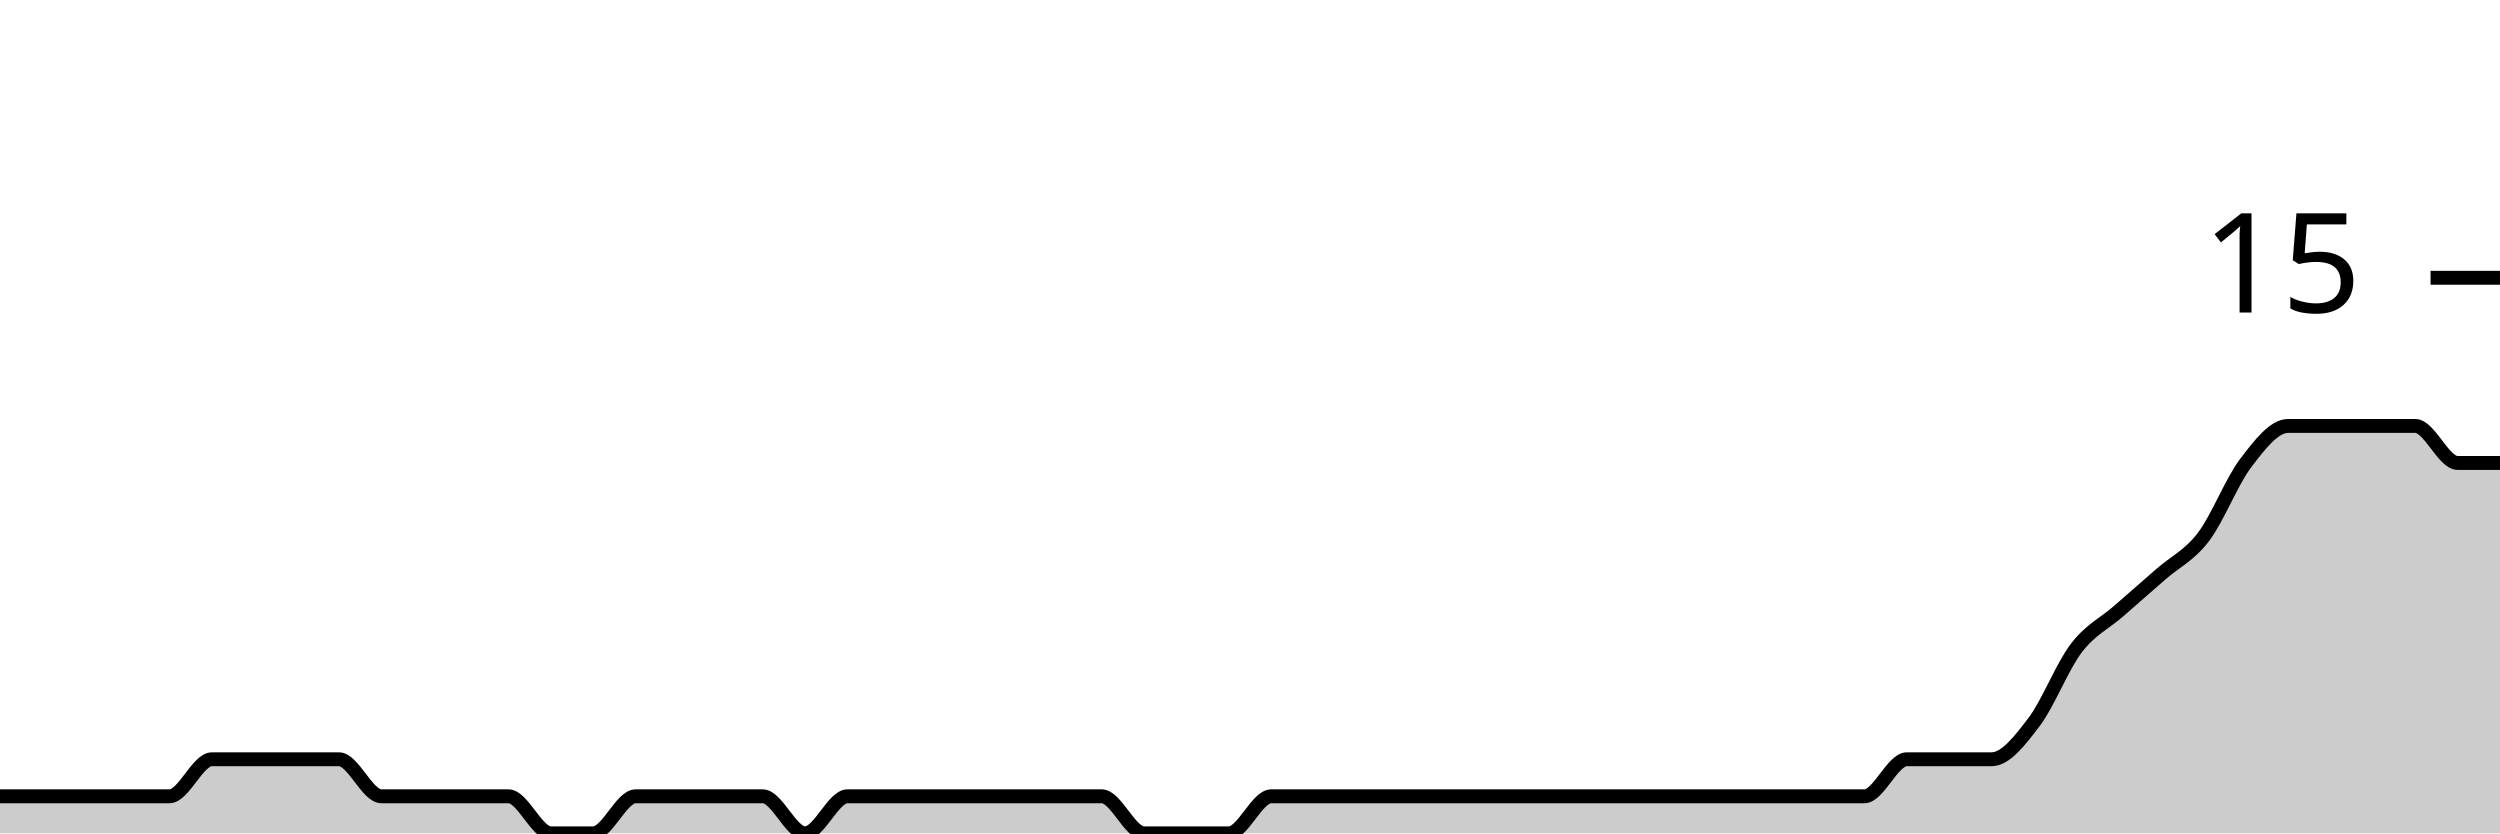
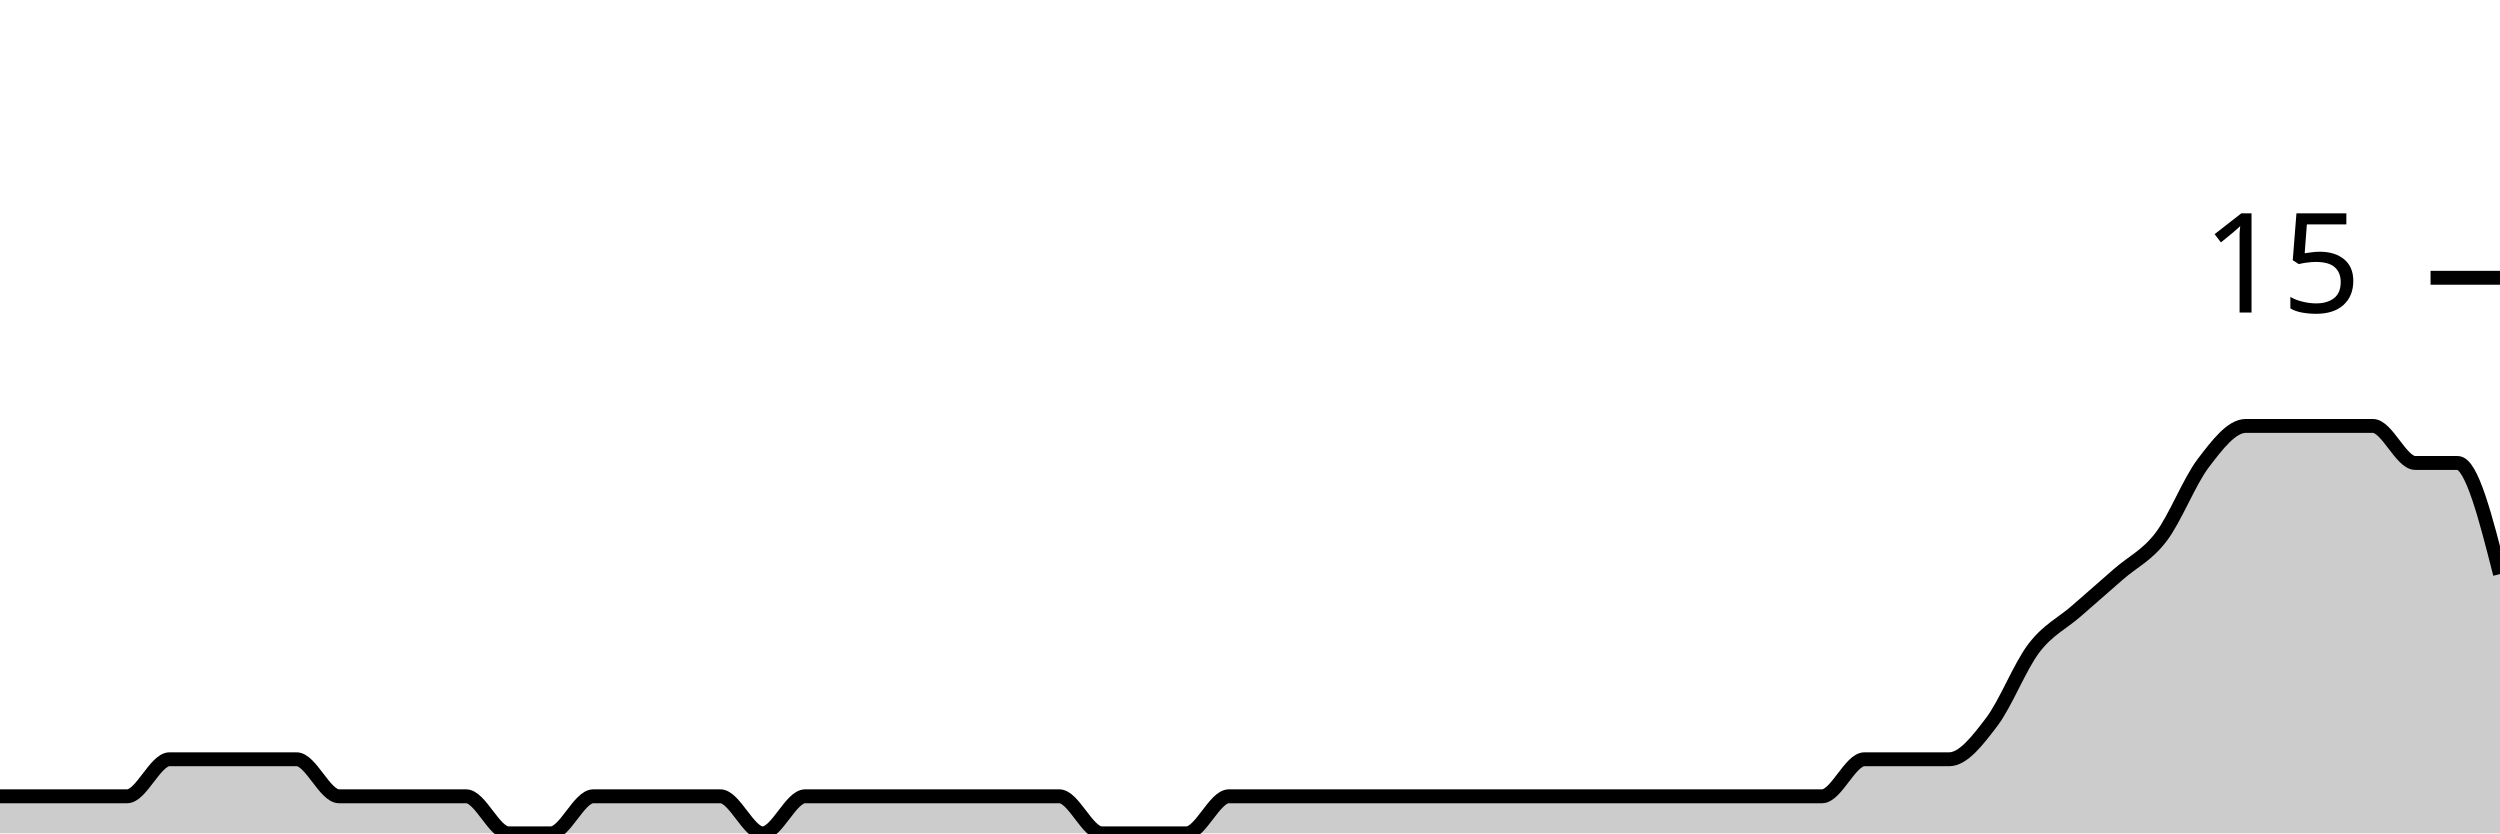
<svg xmlns="http://www.w3.org/2000/svg" viewBox="0 0 180 60">
  <g transform="translate(0,20)">
-     <path class="area" fill="rgba(0, 0, 0, 0.2)" d="M0,37.333C1.017,37.333,2.034,37.333,3.051,37.333C4.068,37.333,5.085,37.333,6.102,37.333C7.119,37.333,8.136,37.333,9.153,37.333C10.169,37.333,11.186,37.333,12.203,37.333C13.22,37.333,14.237,34.667,15.254,34.667C16.271,34.667,17.288,34.667,18.305,34.667C19.322,34.667,20.339,34.667,21.356,34.667C22.373,34.667,23.39,34.667,24.407,34.667C25.424,34.667,26.441,37.333,27.458,37.333C28.475,37.333,29.492,37.333,30.508,37.333C31.525,37.333,32.542,37.333,33.559,37.333C34.576,37.333,35.593,37.333,36.61,37.333C37.627,37.333,38.644,40,39.661,40C40.678,40,41.695,40,42.712,40C43.729,40,44.746,37.333,45.763,37.333C46.78,37.333,47.797,37.333,48.814,37.333C49.831,37.333,50.847,37.333,51.864,37.333C52.881,37.333,53.898,37.333,54.915,37.333C55.932,37.333,56.949,40,57.966,40C58.983,40,60,37.333,61.017,37.333C62.034,37.333,63.051,37.333,64.068,37.333C65.085,37.333,66.102,37.333,67.119,37.333C68.136,37.333,69.153,37.333,70.169,37.333C71.186,37.333,72.203,37.333,73.22,37.333C74.237,37.333,75.254,37.333,76.271,37.333C77.288,37.333,78.305,37.333,79.322,37.333C80.339,37.333,81.356,40,82.373,40C83.39,40,84.407,40,85.424,40C86.441,40,87.458,40,88.475,40C89.492,40,90.508,37.333,91.525,37.333C92.542,37.333,93.559,37.333,94.576,37.333C95.593,37.333,96.61,37.333,97.627,37.333C98.644,37.333,99.661,37.333,100.678,37.333C101.695,37.333,102.712,37.333,103.729,37.333C104.746,37.333,105.763,37.333,106.78,37.333C107.797,37.333,108.814,37.333,109.831,37.333C110.847,37.333,111.864,37.333,112.881,37.333C113.898,37.333,114.915,37.333,115.932,37.333C116.949,37.333,117.966,37.333,118.983,37.333C120,37.333,121.017,37.333,122.034,37.333C123.051,37.333,124.068,37.333,125.085,37.333C126.102,37.333,127.119,37.333,128.136,37.333C129.153,37.333,130.169,37.333,131.186,37.333C132.203,37.333,133.22,37.333,134.237,37.333C135.254,37.333,136.271,34.667,137.288,34.667C138.305,34.667,139.322,34.667,140.339,34.667C141.356,34.667,142.373,34.667,143.39,34.667C144.407,34.667,145.424,33.333,146.441,32C147.458,30.667,148.475,28,149.492,26.667C150.508,25.333,151.525,24.889,152.542,24C153.559,23.111,154.576,22.222,155.593,21.333C156.61,20.444,157.627,20,158.644,18.667C159.661,17.333,160.678,14.667,161.695,13.333C162.712,12,163.729,10.667,164.746,10.667C165.763,10.667,166.78,10.667,167.797,10.667C168.814,10.667,169.831,10.667,170.847,10.667C171.864,10.667,172.881,10.667,173.898,10.667C174.915,10.667,175.932,13.333,176.949,13.333C177.966,13.333,178.983,13.333,180,13.333L180,40C178.983,40,177.966,40,176.949,40C175.932,40,174.915,40,173.898,40C172.881,40,171.864,40,170.847,40C169.831,40,168.814,40,167.797,40C166.78,40,165.763,40,164.746,40C163.729,40,162.712,40,161.695,40C160.678,40,159.661,40,158.644,40C157.627,40,156.61,40,155.593,40C154.576,40,153.559,40,152.542,40C151.525,40,150.508,40,149.492,40C148.475,40,147.458,40,146.441,40C145.424,40,144.407,40,143.39,40C142.373,40,141.356,40,140.339,40C139.322,40,138.305,40,137.288,40C136.271,40,135.254,40,134.237,40C133.22,40,132.203,40,131.186,40C130.169,40,129.153,40,128.136,40C127.119,40,126.102,40,125.085,40C124.068,40,123.051,40,122.034,40C121.017,40,120,40,118.983,40C117.966,40,116.949,40,115.932,40C114.915,40,113.898,40,112.881,40C111.864,40,110.847,40,109.831,40C108.814,40,107.797,40,106.78,40C105.763,40,104.746,40,103.729,40C102.712,40,101.695,40,100.678,40C99.661,40,98.644,40,97.627,40C96.61,40,95.593,40,94.576,40C93.559,40,92.542,40,91.525,40C90.508,40,89.492,40,88.475,40C87.458,40,86.441,40,85.424,40C84.407,40,83.39,40,82.373,40C81.356,40,80.339,40,79.322,40C78.305,40,77.288,40,76.271,40C75.254,40,74.237,40,73.22,40C72.203,40,71.186,40,70.169,40C69.153,40,68.136,40,67.119,40C66.102,40,65.085,40,64.068,40C63.051,40,62.034,40,61.017,40C60,40,58.983,40,57.966,40C56.949,40,55.932,40,54.915,40C53.898,40,52.881,40,51.864,40C50.847,40,49.831,40,48.814,40C47.797,40,46.78,40,45.763,40C44.746,40,43.729,40,42.712,40C41.695,40,40.678,40,39.661,40C38.644,40,37.627,40,36.61,40C35.593,40,34.576,40,33.559,40C32.542,40,31.525,40,30.508,40C29.492,40,28.475,40,27.458,40C26.441,40,25.424,40,24.407,40C23.39,40,22.373,40,21.356,40C20.339,40,19.322,40,18.305,40C17.288,40,16.271,40,15.254,40C14.237,40,13.22,40,12.203,40C11.186,40,10.169,40,9.153,40C8.136,40,7.119,40,6.102,40C5.085,40,4.068,40,3.051,40C2.034,40,1.017,40,0,40Z" />
-     <path class="line" stroke="black" fill="none" d="M0,37.333C1.017,37.333,2.034,37.333,3.051,37.333C4.068,37.333,5.085,37.333,6.102,37.333C7.119,37.333,8.136,37.333,9.153,37.333C10.169,37.333,11.186,37.333,12.203,37.333C13.22,37.333,14.237,34.667,15.254,34.667C16.271,34.667,17.288,34.667,18.305,34.667C19.322,34.667,20.339,34.667,21.356,34.667C22.373,34.667,23.39,34.667,24.407,34.667C25.424,34.667,26.441,37.333,27.458,37.333C28.475,37.333,29.492,37.333,30.508,37.333C31.525,37.333,32.542,37.333,33.559,37.333C34.576,37.333,35.593,37.333,36.61,37.333C37.627,37.333,38.644,40,39.661,40C40.678,40,41.695,40,42.712,40C43.729,40,44.746,37.333,45.763,37.333C46.78,37.333,47.797,37.333,48.814,37.333C49.831,37.333,50.847,37.333,51.864,37.333C52.881,37.333,53.898,37.333,54.915,37.333C55.932,37.333,56.949,40,57.966,40C58.983,40,60,37.333,61.017,37.333C62.034,37.333,63.051,37.333,64.068,37.333C65.085,37.333,66.102,37.333,67.119,37.333C68.136,37.333,69.153,37.333,70.169,37.333C71.186,37.333,72.203,37.333,73.22,37.333C74.237,37.333,75.254,37.333,76.271,37.333C77.288,37.333,78.305,37.333,79.322,37.333C80.339,37.333,81.356,40,82.373,40C83.39,40,84.407,40,85.424,40C86.441,40,87.458,40,88.475,40C89.492,40,90.508,37.333,91.525,37.333C92.542,37.333,93.559,37.333,94.576,37.333C95.593,37.333,96.61,37.333,97.627,37.333C98.644,37.333,99.661,37.333,100.678,37.333C101.695,37.333,102.712,37.333,103.729,37.333C104.746,37.333,105.763,37.333,106.78,37.333C107.797,37.333,108.814,37.333,109.831,37.333C110.847,37.333,111.864,37.333,112.881,37.333C113.898,37.333,114.915,37.333,115.932,37.333C116.949,37.333,117.966,37.333,118.983,37.333C120,37.333,121.017,37.333,122.034,37.333C123.051,37.333,124.068,37.333,125.085,37.333C126.102,37.333,127.119,37.333,128.136,37.333C129.153,37.333,130.169,37.333,131.186,37.333C132.203,37.333,133.22,37.333,134.237,37.333C135.254,37.333,136.271,34.667,137.288,34.667C138.305,34.667,139.322,34.667,140.339,34.667C141.356,34.667,142.373,34.667,143.39,34.667C144.407,34.667,145.424,33.333,146.441,32C147.458,30.667,148.475,28,149.492,26.667C150.508,25.333,151.525,24.889,152.542,24C153.559,23.111,154.576,22.222,155.593,21.333C156.61,20.444,157.627,20,158.644,18.667C159.661,17.333,160.678,14.667,161.695,13.333C162.712,12,163.729,10.667,164.746,10.667C165.763,10.667,166.78,10.667,167.797,10.667C168.814,10.667,169.831,10.667,170.847,10.667C171.864,10.667,172.881,10.667,173.898,10.667C174.915,10.667,175.932,13.333,176.949,13.333C177.966,13.333,178.983,13.333,180,13.333" />
+     <path class="area" fill="rgba(0, 0, 0, 0.2)" d="M0,37.333C1.017,37.333,2.034,37.333,3.051,37.333C4.068,37.333,5.085,37.333,6.102,37.333C7.119,37.333,8.136,37.333,9.153,37.333C10.169,37.333,11.186,34.667,12.203,34.667C13.22,34.667,14.237,34.667,15.254,34.667C16.271,34.667,17.288,34.667,18.305,34.667C19.322,34.667,20.339,34.667,21.356,34.667C22.373,34.667,23.39,37.333,24.407,37.333C25.424,37.333,26.441,37.333,27.458,37.333C28.475,37.333,29.492,37.333,30.508,37.333C31.525,37.333,32.542,37.333,33.559,37.333C34.576,37.333,35.593,40,36.61,40C37.627,40,38.644,40,39.661,40C40.678,40,41.695,37.333,42.712,37.333C43.729,37.333,44.746,37.333,45.763,37.333C46.78,37.333,47.797,37.333,48.814,37.333C49.831,37.333,50.847,37.333,51.864,37.333C52.881,37.333,53.898,40,54.915,40C55.932,40,56.949,37.333,57.966,37.333C58.983,37.333,60,37.333,61.017,37.333C62.034,37.333,63.051,37.333,64.068,37.333C65.085,37.333,66.102,37.333,67.119,37.333C68.136,37.333,69.153,37.333,70.169,37.333C71.186,37.333,72.203,37.333,73.22,37.333C74.237,37.333,75.254,37.333,76.271,37.333C77.288,37.333,78.305,40,79.322,40C80.339,40,81.356,40,82.373,40C83.39,40,84.407,40,85.424,40C86.441,40,87.458,37.333,88.475,37.333C89.492,37.333,90.508,37.333,91.525,37.333C92.542,37.333,93.559,37.333,94.576,37.333C95.593,37.333,96.61,37.333,97.627,37.333C98.644,37.333,99.661,37.333,100.678,37.333C101.695,37.333,102.712,37.333,103.729,37.333C104.746,37.333,105.763,37.333,106.78,37.333C107.797,37.333,108.814,37.333,109.831,37.333C110.847,37.333,111.864,37.333,112.881,37.333C113.898,37.333,114.915,37.333,115.932,37.333C116.949,37.333,117.966,37.333,118.983,37.333C120,37.333,121.017,37.333,122.034,37.333C123.051,37.333,124.068,37.333,125.085,37.333C126.102,37.333,127.119,37.333,128.136,37.333C129.153,37.333,130.169,37.333,131.186,37.333C132.203,37.333,133.22,34.667,134.237,34.667C135.254,34.667,136.271,34.667,137.288,34.667C138.305,34.667,139.322,34.667,140.339,34.667C141.356,34.667,142.373,33.333,143.39,32C144.407,30.667,145.424,28,146.441,26.667C147.458,25.333,148.475,24.889,149.492,24C150.508,23.111,151.525,22.222,152.542,21.333C153.559,20.444,154.576,20,155.593,18.667C156.61,17.333,157.627,14.667,158.644,13.333C159.661,12,160.678,10.667,161.695,10.667C162.712,10.667,163.729,10.667,164.746,10.667C165.763,10.667,166.78,10.667,167.797,10.667C168.814,10.667,169.831,10.667,170.847,10.667C171.864,10.667,172.881,13.333,173.898,13.333C174.915,13.333,175.932,13.333,176.949,13.333C177.966,13.333,178.983,17.333,180,21.333L180,40C178.983,40,177.966,40,176.949,40C175.932,40,174.915,40,173.898,40C172.881,40,171.864,40,170.847,40C169.831,40,168.814,40,167.797,40C166.78,40,165.763,40,164.746,40C163.729,40,162.712,40,161.695,40C160.678,40,159.661,40,158.644,40C157.627,40,156.61,40,155.593,40C154.576,40,153.559,40,152.542,40C151.525,40,150.508,40,149.492,40C148.475,40,147.458,40,146.441,40C145.424,40,144.407,40,143.39,40C142.373,40,141.356,40,140.339,40C139.322,40,138.305,40,137.288,40C136.271,40,135.254,40,134.237,40C133.22,40,132.203,40,131.186,40C130.169,40,129.153,40,128.136,40C127.119,40,126.102,40,125.085,40C124.068,40,123.051,40,122.034,40C121.017,40,120,40,118.983,40C117.966,40,116.949,40,115.932,40C114.915,40,113.898,40,112.881,40C111.864,40,110.847,40,109.831,40C108.814,40,107.797,40,106.78,40C105.763,40,104.746,40,103.729,40C102.712,40,101.695,40,100.678,40C99.661,40,98.644,40,97.627,40C96.61,40,95.593,40,94.576,40C93.559,40,92.542,40,91.525,40C90.508,40,89.492,40,88.475,40C87.458,40,86.441,40,85.424,40C84.407,40,83.39,40,82.373,40C81.356,40,80.339,40,79.322,40C78.305,40,77.288,40,76.271,40C75.254,40,74.237,40,73.22,40C72.203,40,71.186,40,70.169,40C69.153,40,68.136,40,67.119,40C66.102,40,65.085,40,64.068,40C63.051,40,62.034,40,61.017,40C60,40,58.983,40,57.966,40C56.949,40,55.932,40,54.915,40C53.898,40,52.881,40,51.864,40C50.847,40,49.831,40,48.814,40C47.797,40,46.78,40,45.763,40C44.746,40,43.729,40,42.712,40C41.695,40,40.678,40,39.661,40C38.644,40,37.627,40,36.61,40C35.593,40,34.576,40,33.559,40C32.542,40,31.525,40,30.508,40C29.492,40,28.475,40,27.458,40C26.441,40,25.424,40,24.407,40C23.39,40,22.373,40,21.356,40C20.339,40,19.322,40,18.305,40C17.288,40,16.271,40,15.254,40C14.237,40,13.22,40,12.203,40C11.186,40,10.169,40,9.153,40C8.136,40,7.119,40,6.102,40C5.085,40,4.068,40,3.051,40C2.034,40,1.017,40,0,40Z" />
+     <path class="line" stroke="black" fill="none" d="M0,37.333C1.017,37.333,2.034,37.333,3.051,37.333C4.068,37.333,5.085,37.333,6.102,37.333C7.119,37.333,8.136,37.333,9.153,37.333C10.169,37.333,11.186,34.667,12.203,34.667C13.22,34.667,14.237,34.667,15.254,34.667C16.271,34.667,17.288,34.667,18.305,34.667C19.322,34.667,20.339,34.667,21.356,34.667C22.373,34.667,23.39,37.333,24.407,37.333C25.424,37.333,26.441,37.333,27.458,37.333C28.475,37.333,29.492,37.333,30.508,37.333C31.525,37.333,32.542,37.333,33.559,37.333C34.576,37.333,35.593,40,36.61,40C37.627,40,38.644,40,39.661,40C40.678,40,41.695,37.333,42.712,37.333C43.729,37.333,44.746,37.333,45.763,37.333C46.78,37.333,47.797,37.333,48.814,37.333C49.831,37.333,50.847,37.333,51.864,37.333C52.881,37.333,53.898,40,54.915,40C55.932,40,56.949,37.333,57.966,37.333C58.983,37.333,60,37.333,61.017,37.333C62.034,37.333,63.051,37.333,64.068,37.333C65.085,37.333,66.102,37.333,67.119,37.333C68.136,37.333,69.153,37.333,70.169,37.333C71.186,37.333,72.203,37.333,73.22,37.333C74.237,37.333,75.254,37.333,76.271,37.333C77.288,37.333,78.305,40,79.322,40C80.339,40,81.356,40,82.373,40C83.39,40,84.407,40,85.424,40C86.441,40,87.458,37.333,88.475,37.333C89.492,37.333,90.508,37.333,91.525,37.333C92.542,37.333,93.559,37.333,94.576,37.333C95.593,37.333,96.61,37.333,97.627,37.333C98.644,37.333,99.661,37.333,100.678,37.333C101.695,37.333,102.712,37.333,103.729,37.333C104.746,37.333,105.763,37.333,106.78,37.333C107.797,37.333,108.814,37.333,109.831,37.333C110.847,37.333,111.864,37.333,112.881,37.333C113.898,37.333,114.915,37.333,115.932,37.333C116.949,37.333,117.966,37.333,118.983,37.333C120,37.333,121.017,37.333,122.034,37.333C123.051,37.333,124.068,37.333,125.085,37.333C126.102,37.333,127.119,37.333,128.136,37.333C129.153,37.333,130.169,37.333,131.186,37.333C132.203,37.333,133.22,34.667,134.237,34.667C135.254,34.667,136.271,34.667,137.288,34.667C138.305,34.667,139.322,34.667,140.339,34.667C141.356,34.667,142.373,33.333,143.39,32C144.407,30.667,145.424,28,146.441,26.667C147.458,25.333,148.475,24.889,149.492,24C150.508,23.111,151.525,22.222,152.542,21.333C153.559,20.444,154.576,20,155.593,18.667C156.61,17.333,157.627,14.667,158.644,13.333C159.661,12,160.678,10.667,161.695,10.667C162.712,10.667,163.729,10.667,164.746,10.667C165.763,10.667,166.78,10.667,167.797,10.667C168.814,10.667,169.831,10.667,170.847,10.667C171.864,10.667,172.881,13.333,173.898,13.333C174.915,13.333,175.932,13.333,176.949,13.333C177.966,13.333,178.983,17.333,180,21.333" />
    <path class="axis-ceiling" stroke-width="1" stroke="black" fill="none" d="M175,0L180,0" />
    <text class="axis-ceiling-label" font-family="sans-serif" text-anchor="end" font-size="10px" x="170" y="2.5">15</text>
  </g>
</svg>
